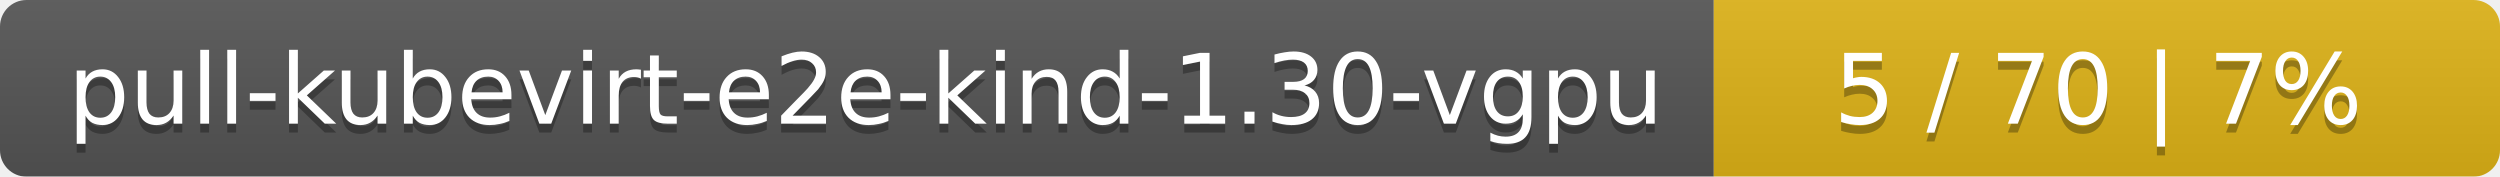
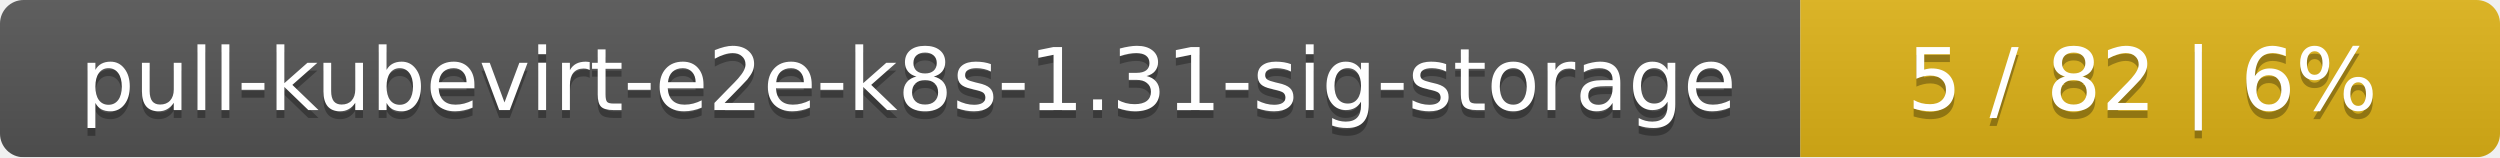
- <svg xmlns="http://www.w3.org/2000/svg" width="283" height="20">
+ <svg xmlns="http://www.w3.org/2000/svg" width="318" height="20">
  <linearGradient id="smooth" x2="0" y2="100%">
    <stop offset="0" stop-color="#bbb" stop-opacity=".1" />
    <stop offset="1" stop-opacity=".1" />
  </linearGradient>
  <mask id="round">
-     <rect width="283" height="20" rx="3" fill="#fff" />
+     <rect width="318" height="20" rx="3" fill="#fff" />
  </mask>
  <g mask="url(#round)">
-     <rect width="194" height="20" fill="#555" />
-     <rect x="194" width="89" height="20" fill="#dfb317" />
-     <rect width="283" height="20" fill="url(#smooth)" />
+     <rect width="229" height="20" fill="#555" />
+     <rect x="229" width="89" height="20" fill="#dfb317" />
+     <rect width="318" height="20" fill="url(#smooth)" />
  </g>
  <g fill="#fff" text-anchor="middle" font-family="DejaVu Sans,Verdana,Geneva,sans-serif" font-size="11">
-     <text x="98" y="15" fill="#010101" fill-opacity=".3">pull-kubevirt-e2e-kind-1.30-vgpu</text>
-     <text x="98" y="14">pull-kubevirt-e2e-kind-1.30-vgpu</text>
-     <text x="237.5" y="15" fill="#010101" fill-opacity=".3">5 / 70    |    7%</text>
-     <text x="237.5" y="14">5 / 70    |    7%</text>
+     <text x="115.5" y="15" fill="#010101" fill-opacity=".3">pull-kubevirt-e2e-k8s-1.31-sig-storage</text>
+     <text x="115.5" y="14">pull-kubevirt-e2e-k8s-1.31-sig-storage</text>
+     <text x="272.5" y="15" fill="#010101" fill-opacity=".3">5 / 82    |    6%</text>
+     <text x="272.5" y="14">5 / 82    |    6%</text>
  </g>
</svg>
